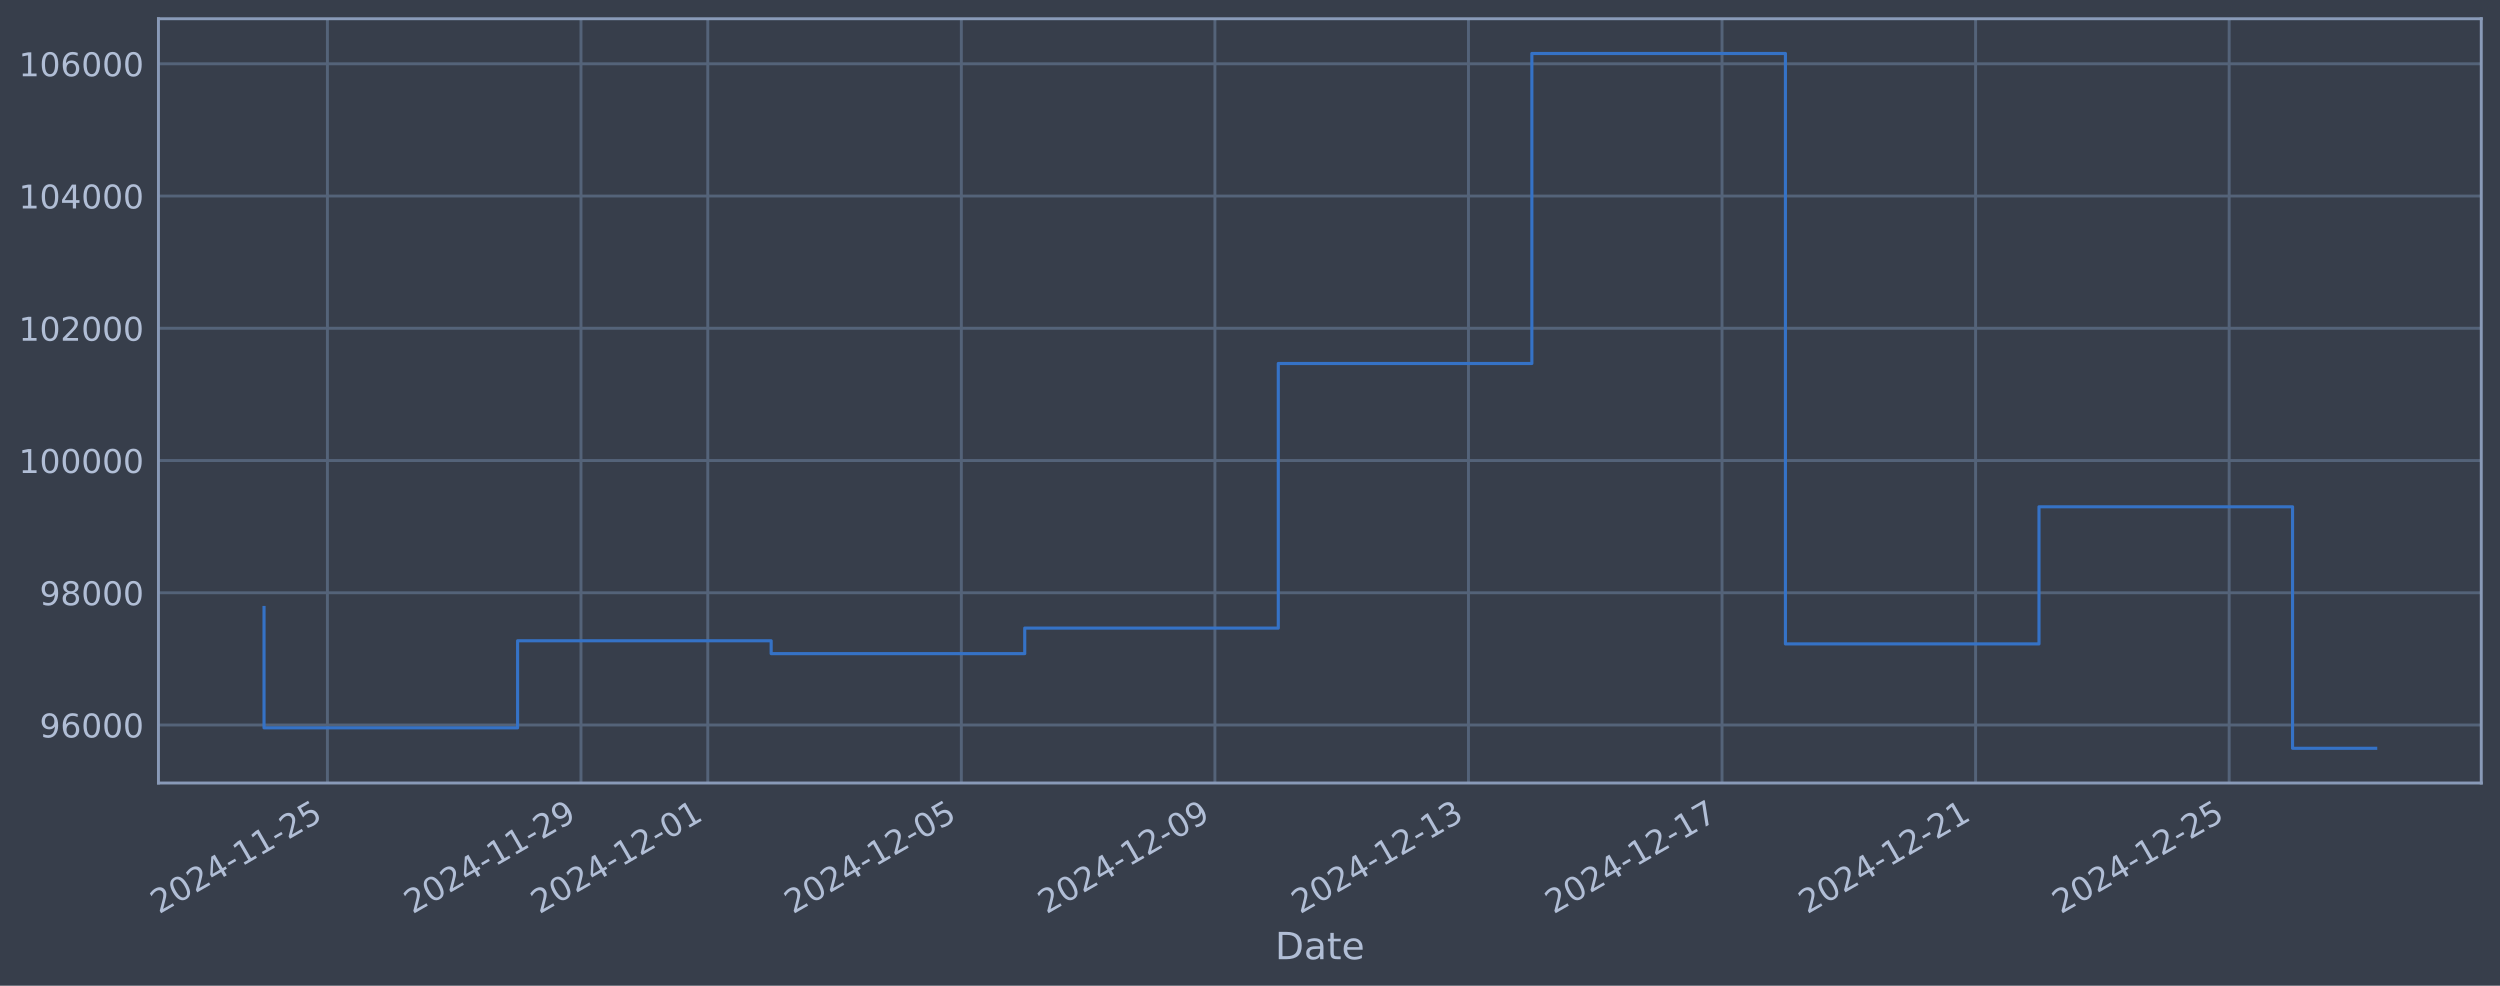
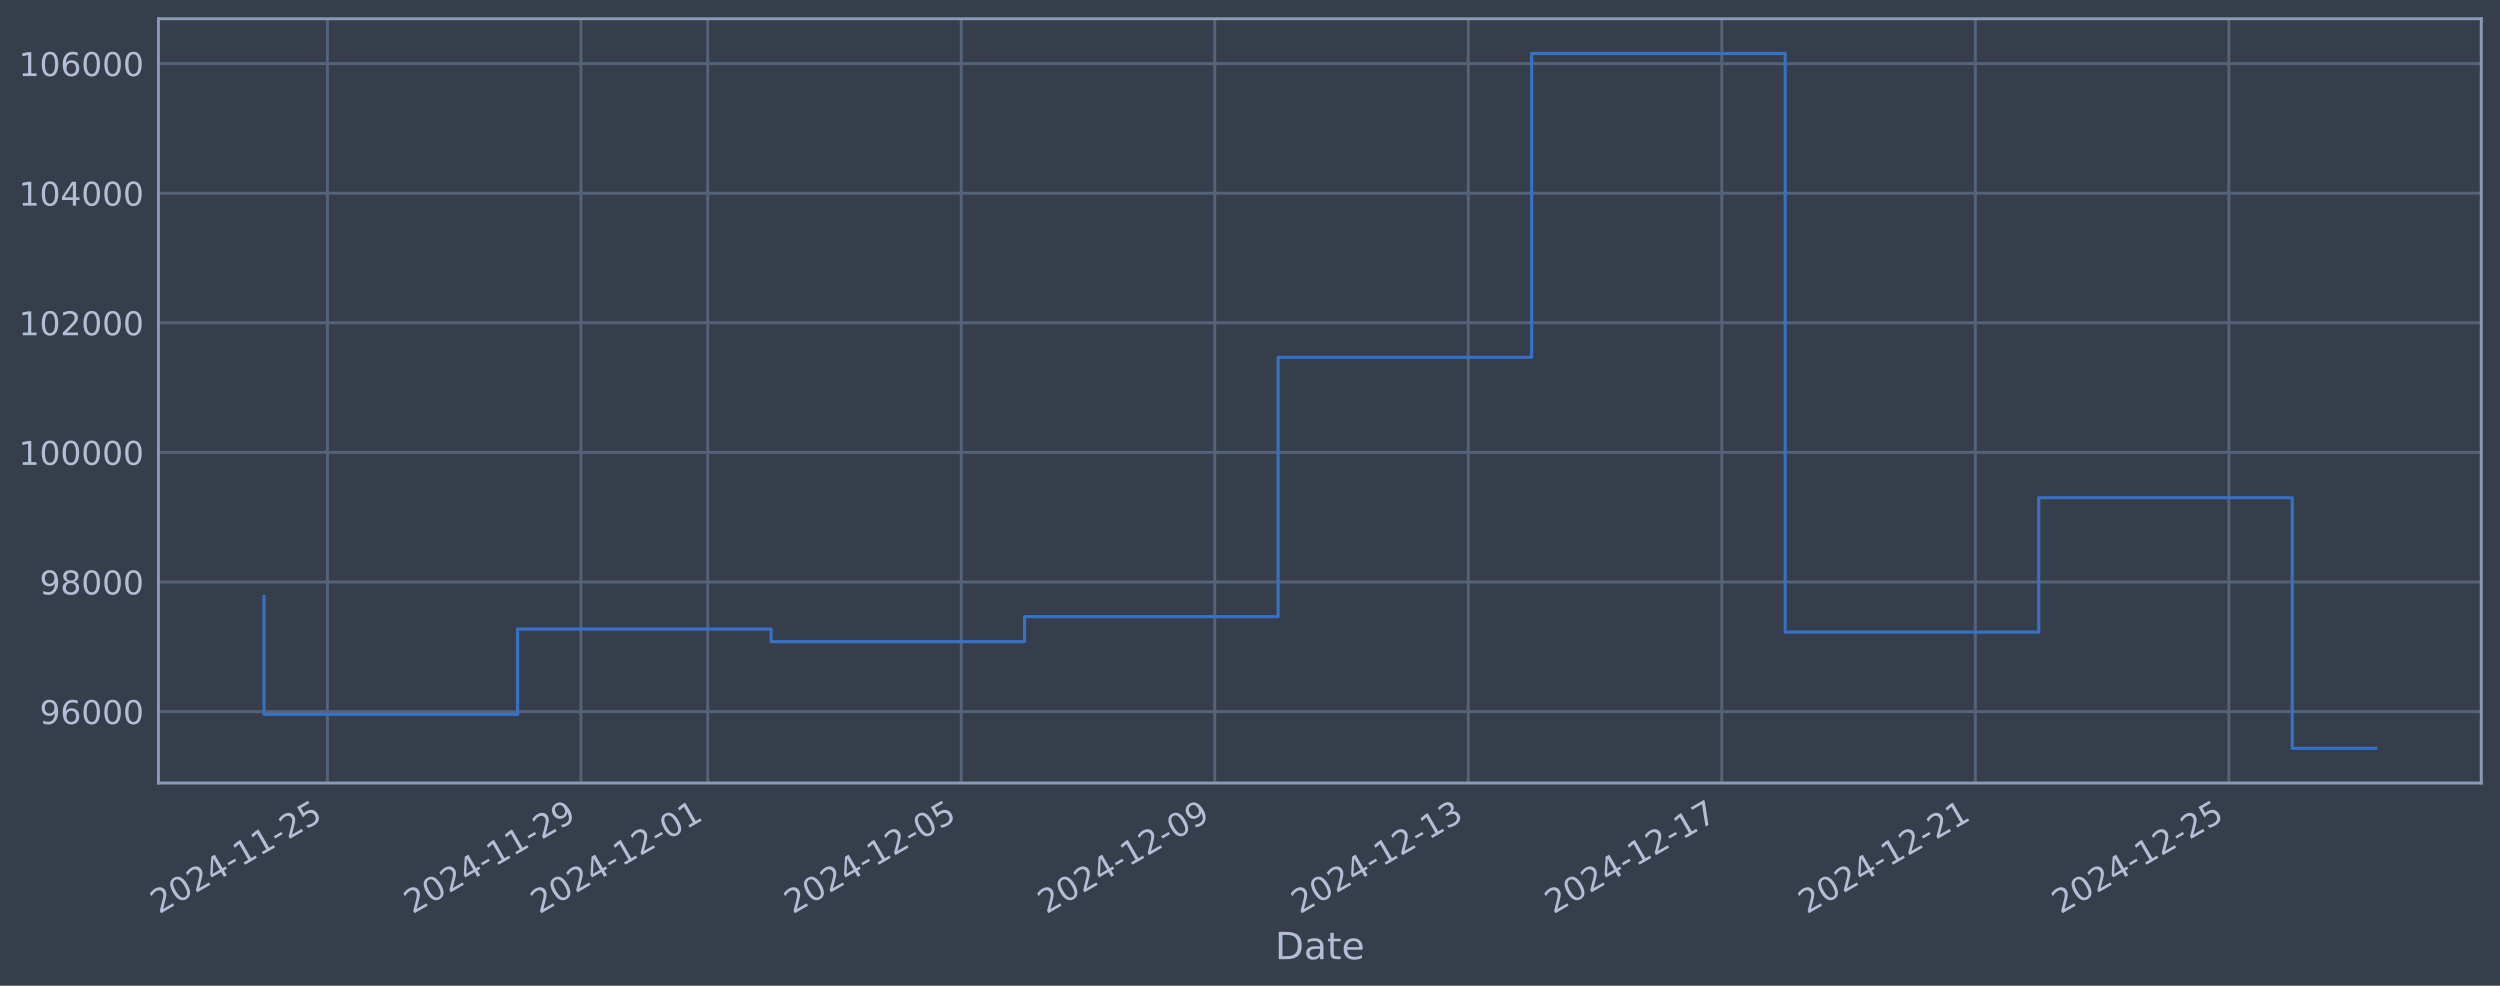
<svg xmlns="http://www.w3.org/2000/svg" xmlns:xlink="http://www.w3.org/1999/xlink" width="960.9pt" height="378.87pt" viewBox="0 0 960.9 378.87" version="1.1">
  <defs>
    <style type="text/css">*{stroke-linejoin: round; stroke-linecap: butt}</style>
  </defs>
  <g id="figure_1">
    <g id="patch_1">
      <path d="M 0 378.87  L 960.9 378.87  L 960.9 0  L 0 0  z " style="fill: #373e4b" />
    </g>
    <g id="axes_1">
      <g id="patch_2">
        <path d="M 60.901 300.96  L 953.701 300.96  L 953.701 7.2  L 60.901 7.2  z " style="fill: #373e4b" />
      </g>
      <g id="matplotlib.axis_1">
        <g id="xtick_1">
          <g id="line2d_1">
-             <path d="M 125.847 300.96  L 125.847 7.2  " clip-path="url(#pf70326b00c)" style="fill: none; stroke: #546379; stroke-width: 1.12; stroke-linecap: square" />
+             <path d="M 125.843 300.96  L 125.843 7.2  " clip-path="url(#p91c9228f6e)" style="fill: none; stroke: #546379; stroke-width: 1.12; stroke-linecap: square" />
          </g>
          <g id="line2d_2" />
          <g id="text_1">
-             <g style="fill: #b1bed6" transform="translate(61.12192 351.4642) rotate(-30) scale(0.126 -0.126)">
+             <g style="fill: #b1bed6" transform="translate(61.11784 351.4642) rotate(-30) scale(0.126 -0.126)">
              <defs>
                <path id="DejaVuSans-32" d="M 1228 531  L 3431 531  L 3431 0  L 469 0  L 469 531  Q 828 903 1448 1529  Q 2069 2156 2228 2338  Q 2531 2678 2651 2914  Q 2772 3150 2772 3378  Q 2772 3750 2511 3984  Q 2250 4219 1831 4219  Q 1534 4219 1204 4116  Q 875 4013 500 3803  L 500 4441  Q 881 4594 1212 4672  Q 1544 4750 1819 4750  Q 2544 4750 2975 4387  Q 3406 4025 3406 3419  Q 3406 3131 3298 2873  Q 3191 2616 2906 2266  Q 2828 2175 2409 1742  Q 1991 1309 1228 531  z " transform="scale(0.015625)" />
                <path id="DejaVuSans-30" d="M 2034 4250  Q 1547 4250 1301 3770  Q 1056 3291 1056 2328  Q 1056 1369 1301 889  Q 1547 409 2034 409  Q 2525 409 2770 889  Q 3016 1369 3016 2328  Q 3016 3291 2770 3770  Q 2525 4250 2034 4250  z M 2034 4750  Q 2819 4750 3233 4129  Q 3647 3509 3647 2328  Q 3647 1150 3233 529  Q 2819 -91 2034 -91  Q 1250 -91 836 529  Q 422 1150 422 2328  Q 422 3509 836 4129  Q 1250 4750 2034 4750  z " transform="scale(0.015625)" />
                <path id="DejaVuSans-34" d="M 2419 4116  L 825 1625  L 2419 1625  L 2419 4116  z M 2253 4666  L 3047 4666  L 3047 1625  L 3713 1625  L 3713 1100  L 3047 1100  L 3047 0  L 2419 0  L 2419 1100  L 313 1100  L 313 1709  L 2253 4666  z " transform="scale(0.015625)" />
                <path id="DejaVuSans-2d" d="M 313 2009  L 1997 2009  L 1997 1497  L 313 1497  L 313 2009  z " transform="scale(0.015625)" />
                <path id="DejaVuSans-31" d="M 794 531  L 1825 531  L 1825 4091  L 703 3866  L 703 4441  L 1819 4666  L 2450 4666  L 2450 531  L 3481 531  L 3481 0  L 794 0  L 794 531  z " transform="scale(0.015625)" />
                <path id="DejaVuSans-35" d="M 691 4666  L 3169 4666  L 3169 4134  L 1269 4134  L 1269 2991  Q 1406 3038 1543 3061  Q 1681 3084 1819 3084  Q 2600 3084 3056 2656  Q 3513 2228 3513 1497  Q 3513 744 3044 326  Q 2575 -91 1722 -91  Q 1428 -91 1123 -41  Q 819 9 494 109  L 494 744  Q 775 591 1075 516  Q 1375 441 1709 441  Q 2250 441 2565 725  Q 2881 1009 2881 1497  Q 2881 1984 2565 2268  Q 2250 2553 1709 2553  Q 1456 2553 1204 2497  Q 953 2441 691 2322  L 691 4666  z " transform="scale(0.015625)" />
              </defs>
              <use xlink:href="#DejaVuSans-32" />
              <use xlink:href="#DejaVuSans-30" transform="translate(63.62305 0)" />
              <use xlink:href="#DejaVuSans-32" transform="translate(127.2461 0)" />
              <use xlink:href="#DejaVuSans-34" transform="translate(190.8691 0)" />
              <use xlink:href="#DejaVuSans-2d" transform="translate(254.4922 0)" />
              <use xlink:href="#DejaVuSans-31" transform="translate(290.5762 0)" />
              <use xlink:href="#DejaVuSans-31" transform="translate(354.1992 0)" />
              <use xlink:href="#DejaVuSans-2d" transform="translate(417.8223 0)" />
              <use xlink:href="#DejaVuSans-32" transform="translate(453.9062 0)" />
              <use xlink:href="#DejaVuSans-35" transform="translate(517.5293 0)" />
            </g>
          </g>
        </g>
        <g id="xtick_2">
          <g id="line2d_3">
-             <path d="M 223.308 300.96  L 223.308 7.2  " clip-path="url(#pf70326b00c)" style="fill: none; stroke: #546379; stroke-width: 1.12; stroke-linecap: square" />
+             <path d="M 223.287 300.96  L 223.287 7.2  " clip-path="url(#p91c9228f6e)" style="fill: none; stroke: #546379; stroke-width: 1.12; stroke-linecap: square" />
          </g>
          <g id="line2d_4" />
          <g id="text_2">
-             <g style="fill: #b1bed6" transform="translate(158.5824 351.4642) rotate(-30) scale(0.126 -0.126)">
+             <g style="fill: #b1bed6" transform="translate(158.5619 351.4642) rotate(-30) scale(0.126 -0.126)">
              <defs>
                <path id="DejaVuSans-39" d="M 703 97  L 703 672  Q 941 559 1184 500  Q 1428 441 1663 441  Q 2288 441 2617 861  Q 2947 1281 2994 2138  Q 2813 1869 2534 1725  Q 2256 1581 1919 1581  Q 1219 1581 811 2004  Q 403 2428 403 3163  Q 403 3881 828 4315  Q 1253 4750 1959 4750  Q 2769 4750 3195 4129  Q 3622 3509 3622 2328  Q 3622 1225 3098 567  Q 2575 -91 1691 -91  Q 1453 -91 1209 -44  Q 966 3 703 97  z M 1959 2075  Q 2384 2075 2632 2365  Q 2881 2656 2881 3163  Q 2881 3666 2632 3958  Q 2384 4250 1959 4250  Q 1534 4250 1286 3958  Q 1038 3666 1038 3163  Q 1038 2656 1286 2365  Q 1534 2075 1959 2075  z " transform="scale(0.015625)" />
              </defs>
              <use xlink:href="#DejaVuSans-32" />
              <use xlink:href="#DejaVuSans-30" transform="translate(63.62305 0)" />
              <use xlink:href="#DejaVuSans-32" transform="translate(127.2461 0)" />
              <use xlink:href="#DejaVuSans-34" transform="translate(190.8691 0)" />
              <use xlink:href="#DejaVuSans-2d" transform="translate(254.4922 0)" />
              <use xlink:href="#DejaVuSans-31" transform="translate(290.5762 0)" />
              <use xlink:href="#DejaVuSans-31" transform="translate(354.1992 0)" />
              <use xlink:href="#DejaVuSans-2d" transform="translate(417.8223 0)" />
              <use xlink:href="#DejaVuSans-32" transform="translate(453.9062 0)" />
              <use xlink:href="#DejaVuSans-39" transform="translate(517.5293 0)" />
            </g>
          </g>
        </g>
        <g id="xtick_3">
          <g id="line2d_5">
-             <path d="M 272.038 300.96  L 272.038 7.2  " clip-path="url(#pf70326b00c)" style="fill: none; stroke: #546379; stroke-width: 1.12; stroke-linecap: square" />
+             <path d="M 272.01 300.96  L 272.01 7.2  " clip-path="url(#p91c9228f6e)" style="fill: none; stroke: #546379; stroke-width: 1.12; stroke-linecap: square" />
          </g>
          <g id="line2d_6" />
          <g id="text_3">
-             <g style="fill: #b1bed6" transform="translate(207.3126 351.4642) rotate(-30) scale(0.126 -0.126)">
+             <g style="fill: #b1bed6" transform="translate(207.284 351.4642) rotate(-30) scale(0.126 -0.126)">
              <use xlink:href="#DejaVuSans-32" />
              <use xlink:href="#DejaVuSans-30" transform="translate(63.62305 0)" />
              <use xlink:href="#DejaVuSans-32" transform="translate(127.2461 0)" />
              <use xlink:href="#DejaVuSans-34" transform="translate(190.8691 0)" />
              <use xlink:href="#DejaVuSans-2d" transform="translate(254.4922 0)" />
              <use xlink:href="#DejaVuSans-31" transform="translate(290.5762 0)" />
              <use xlink:href="#DejaVuSans-32" transform="translate(354.1992 0)" />
              <use xlink:href="#DejaVuSans-2d" transform="translate(417.8223 0)" />
              <use xlink:href="#DejaVuSans-30" transform="translate(453.9062 0)" />
              <use xlink:href="#DejaVuSans-31" transform="translate(517.5293 0)" />
            </g>
          </g>
        </g>
        <g id="xtick_4">
          <g id="line2d_7">
-             <path d="M 369.499 300.96  L 369.499 7.2  " clip-path="url(#pf70326b00c)" style="fill: none; stroke: #546379; stroke-width: 1.12; stroke-linecap: square" />
+             <path d="M 369.454 300.96  L 369.454 7.2  " clip-path="url(#p91c9228f6e)" style="fill: none; stroke: #546379; stroke-width: 1.12; stroke-linecap: square" />
          </g>
          <g id="line2d_8" />
          <g id="text_4">
-             <g style="fill: #b1bed6" transform="translate(304.7731 351.4642) rotate(-30) scale(0.126 -0.126)">
+             <g style="fill: #b1bed6" transform="translate(304.7281 351.4642) rotate(-30) scale(0.126 -0.126)">
              <use xlink:href="#DejaVuSans-32" />
              <use xlink:href="#DejaVuSans-30" transform="translate(63.62305 0)" />
              <use xlink:href="#DejaVuSans-32" transform="translate(127.2461 0)" />
              <use xlink:href="#DejaVuSans-34" transform="translate(190.8691 0)" />
              <use xlink:href="#DejaVuSans-2d" transform="translate(254.4922 0)" />
              <use xlink:href="#DejaVuSans-31" transform="translate(290.5762 0)" />
              <use xlink:href="#DejaVuSans-32" transform="translate(354.1992 0)" />
              <use xlink:href="#DejaVuSans-2d" transform="translate(417.8223 0)" />
              <use xlink:href="#DejaVuSans-30" transform="translate(453.9062 0)" />
              <use xlink:href="#DejaVuSans-35" transform="translate(517.5293 0)" />
            </g>
          </g>
        </g>
        <g id="xtick_5">
          <g id="line2d_9">
-             <path d="M 466.959 300.96  L 466.959 7.2  " clip-path="url(#pf70326b00c)" style="fill: none; stroke: #546379; stroke-width: 1.12; stroke-linecap: square" />
+             <path d="M 466.898 300.96  L 466.898 7.2  " clip-path="url(#p91c9228f6e)" style="fill: none; stroke: #546379; stroke-width: 1.12; stroke-linecap: square" />
          </g>
          <g id="line2d_10" />
          <g id="text_5">
-             <g style="fill: #b1bed6" transform="translate(402.2335 351.4642) rotate(-30) scale(0.126 -0.126)">
+             <g style="fill: #b1bed6" transform="translate(402.1722 351.4642) rotate(-30) scale(0.126 -0.126)">
              <use xlink:href="#DejaVuSans-32" />
              <use xlink:href="#DejaVuSans-30" transform="translate(63.62305 0)" />
              <use xlink:href="#DejaVuSans-32" transform="translate(127.2461 0)" />
              <use xlink:href="#DejaVuSans-34" transform="translate(190.8691 0)" />
              <use xlink:href="#DejaVuSans-2d" transform="translate(254.4922 0)" />
              <use xlink:href="#DejaVuSans-31" transform="translate(290.5762 0)" />
              <use xlink:href="#DejaVuSans-32" transform="translate(354.1992 0)" />
              <use xlink:href="#DejaVuSans-2d" transform="translate(417.8223 0)" />
              <use xlink:href="#DejaVuSans-30" transform="translate(453.9062 0)" />
              <use xlink:href="#DejaVuSans-39" transform="translate(517.5293 0)" />
            </g>
          </g>
        </g>
        <g id="xtick_6">
          <g id="line2d_11">
-             <path d="M 564.419 300.96  L 564.419 7.2  " clip-path="url(#pf70326b00c)" style="fill: none; stroke: #546379; stroke-width: 1.12; stroke-linecap: square" />
+             <path d="M 564.342 300.96  L 564.342 7.2  " clip-path="url(#p91c9228f6e)" style="fill: none; stroke: #546379; stroke-width: 1.12; stroke-linecap: square" />
          </g>
          <g id="line2d_12" />
          <g id="text_6">
-             <g style="fill: #b1bed6" transform="translate(499.694 351.4642) rotate(-30) scale(0.126 -0.126)">
+             <g style="fill: #b1bed6" transform="translate(499.6163 351.4642) rotate(-30) scale(0.126 -0.126)">
              <defs>
                <path id="DejaVuSans-33" d="M 2597 2516  Q 3050 2419 3304 2112  Q 3559 1806 3559 1356  Q 3559 666 3084 287  Q 2609 -91 1734 -91  Q 1441 -91 1130 -33  Q 819 25 488 141  L 488 750  Q 750 597 1062 519  Q 1375 441 1716 441  Q 2309 441 2620 675  Q 2931 909 2931 1356  Q 2931 1769 2642 2001  Q 2353 2234 1838 2234  L 1294 2234  L 1294 2753  L 1863 2753  Q 2328 2753 2575 2939  Q 2822 3125 2822 3475  Q 2822 3834 2567 4026  Q 2313 4219 1838 4219  Q 1578 4219 1281 4162  Q 984 4106 628 3988  L 628 4550  Q 988 4650 1302 4700  Q 1616 4750 1894 4750  Q 2613 4750 3031 4423  Q 3450 4097 3450 3541  Q 3450 3153 3228 2886  Q 3006 2619 2597 2516  z " transform="scale(0.015625)" />
              </defs>
              <use xlink:href="#DejaVuSans-32" />
              <use xlink:href="#DejaVuSans-30" transform="translate(63.62305 0)" />
              <use xlink:href="#DejaVuSans-32" transform="translate(127.2461 0)" />
              <use xlink:href="#DejaVuSans-34" transform="translate(190.8691 0)" />
              <use xlink:href="#DejaVuSans-2d" transform="translate(254.4922 0)" />
              <use xlink:href="#DejaVuSans-31" transform="translate(290.5762 0)" />
              <use xlink:href="#DejaVuSans-32" transform="translate(354.1992 0)" />
              <use xlink:href="#DejaVuSans-2d" transform="translate(417.8223 0)" />
              <use xlink:href="#DejaVuSans-31" transform="translate(453.9062 0)" />
              <use xlink:href="#DejaVuSans-33" transform="translate(517.5293 0)" />
            </g>
          </g>
        </g>
        <g id="xtick_7">
          <g id="line2d_13">
-             <path d="M 661.88 300.96  L 661.88 7.2  " clip-path="url(#pf70326b00c)" style="fill: none; stroke: #546379; stroke-width: 1.12; stroke-linecap: square" />
+             <path d="M 661.786 300.96  L 661.786 7.2  " clip-path="url(#p91c9228f6e)" style="fill: none; stroke: #546379; stroke-width: 1.12; stroke-linecap: square" />
          </g>
          <g id="line2d_14" />
          <g id="text_7">
-             <g style="fill: #b1bed6" transform="translate(597.1544 351.4642) rotate(-30) scale(0.126 -0.126)">
+             <g style="fill: #b1bed6" transform="translate(597.0604 351.4642) rotate(-30) scale(0.126 -0.126)">
              <defs>
                <path id="DejaVuSans-37" d="M 525 4666  L 3525 4666  L 3525 4397  L 1831 0  L 1172 0  L 2766 4134  L 525 4134  L 525 4666  z " transform="scale(0.015625)" />
              </defs>
              <use xlink:href="#DejaVuSans-32" />
              <use xlink:href="#DejaVuSans-30" transform="translate(63.62305 0)" />
              <use xlink:href="#DejaVuSans-32" transform="translate(127.2461 0)" />
              <use xlink:href="#DejaVuSans-34" transform="translate(190.8691 0)" />
              <use xlink:href="#DejaVuSans-2d" transform="translate(254.4922 0)" />
              <use xlink:href="#DejaVuSans-31" transform="translate(290.5762 0)" />
              <use xlink:href="#DejaVuSans-32" transform="translate(354.1992 0)" />
              <use xlink:href="#DejaVuSans-2d" transform="translate(417.8223 0)" />
              <use xlink:href="#DejaVuSans-31" transform="translate(453.9062 0)" />
              <use xlink:href="#DejaVuSans-37" transform="translate(517.5293 0)" />
            </g>
          </g>
        </g>
        <g id="xtick_8">
          <g id="line2d_15">
-             <path d="M 759.34 300.96  L 759.34 7.2  " clip-path="url(#pf70326b00c)" style="fill: none; stroke: #546379; stroke-width: 1.12; stroke-linecap: square" />
+             <path d="M 759.23 300.96  L 759.23 7.2  " clip-path="url(#p91c9228f6e)" style="fill: none; stroke: #546379; stroke-width: 1.12; stroke-linecap: square" />
          </g>
          <g id="line2d_16" />
          <g id="text_8">
-             <g style="fill: #b1bed6" transform="translate(694.6149 351.4642) rotate(-30) scale(0.126 -0.126)">
+             <g style="fill: #b1bed6" transform="translate(694.5045 351.4642) rotate(-30) scale(0.126 -0.126)">
              <use xlink:href="#DejaVuSans-32" />
              <use xlink:href="#DejaVuSans-30" transform="translate(63.62305 0)" />
              <use xlink:href="#DejaVuSans-32" transform="translate(127.2461 0)" />
              <use xlink:href="#DejaVuSans-34" transform="translate(190.8691 0)" />
              <use xlink:href="#DejaVuSans-2d" transform="translate(254.4922 0)" />
              <use xlink:href="#DejaVuSans-31" transform="translate(290.5762 0)" />
              <use xlink:href="#DejaVuSans-32" transform="translate(354.1992 0)" />
              <use xlink:href="#DejaVuSans-2d" transform="translate(417.8223 0)" />
              <use xlink:href="#DejaVuSans-32" transform="translate(453.9062 0)" />
              <use xlink:href="#DejaVuSans-31" transform="translate(517.5293 0)" />
            </g>
          </g>
        </g>
        <g id="xtick_9">
          <g id="line2d_17">
-             <path d="M 856.801 300.96  L 856.801 7.2  " clip-path="url(#pf70326b00c)" style="fill: none; stroke: #546379; stroke-width: 1.12; stroke-linecap: square" />
+             <path d="M 856.674 300.96  L 856.674 7.2  " clip-path="url(#p91c9228f6e)" style="fill: none; stroke: #546379; stroke-width: 1.12; stroke-linecap: square" />
          </g>
          <g id="line2d_18" />
          <g id="text_9">
-             <g style="fill: #b1bed6" transform="translate(792.0754 351.4642) rotate(-30) scale(0.126 -0.126)">
+             <g style="fill: #b1bed6" transform="translate(791.9486 351.4642) rotate(-30) scale(0.126 -0.126)">
              <use xlink:href="#DejaVuSans-32" />
              <use xlink:href="#DejaVuSans-30" transform="translate(63.62305 0)" />
              <use xlink:href="#DejaVuSans-32" transform="translate(127.2461 0)" />
              <use xlink:href="#DejaVuSans-34" transform="translate(190.8691 0)" />
              <use xlink:href="#DejaVuSans-2d" transform="translate(254.4922 0)" />
              <use xlink:href="#DejaVuSans-31" transform="translate(290.5762 0)" />
              <use xlink:href="#DejaVuSans-32" transform="translate(354.1992 0)" />
              <use xlink:href="#DejaVuSans-2d" transform="translate(417.8223 0)" />
              <use xlink:href="#DejaVuSans-32" transform="translate(453.9062 0)" />
              <use xlink:href="#DejaVuSans-35" transform="translate(517.5293 0)" />
            </g>
          </g>
        </g>
        <g id="text_10">
          <g style="fill: #b1bed6" transform="translate(490.0914 368.6753) scale(0.144 -0.144)">
            <defs>
              <path id="DejaVuSans-44" d="M 1259 4147  L 1259 519  L 2022 519  Q 2988 519 3436 956  Q 3884 1394 3884 2338  Q 3884 3275 3436 3711  Q 2988 4147 2022 4147  L 1259 4147  z M 628 4666  L 1925 4666  Q 3281 4666 3915 4102  Q 4550 3538 4550 2338  Q 4550 1131 3912 565  Q 3275 0 1925 0  L 628 0  L 628 4666  z " transform="scale(0.015625)" />
              <path id="DejaVuSans-61" d="M 2194 1759  Q 1497 1759 1228 1600  Q 959 1441 959 1056  Q 959 750 1161 570  Q 1363 391 1709 391  Q 2188 391 2477 730  Q 2766 1069 2766 1631  L 2766 1759  L 2194 1759  z M 3341 1997  L 3341 0  L 2766 0  L 2766 531  Q 2569 213 2275 61  Q 1981 -91 1556 -91  Q 1019 -91 701 211  Q 384 513 384 1019  Q 384 1609 779 1909  Q 1175 2209 1959 2209  L 2766 2209  L 2766 2266  Q 2766 2663 2505 2880  Q 2244 3097 1772 3097  Q 1472 3097 1187 3025  Q 903 2953 641 2809  L 641 3341  Q 956 3463 1253 3523  Q 1550 3584 1831 3584  Q 2591 3584 2966 3190  Q 3341 2797 3341 1997  z " transform="scale(0.015625)" />
              <path id="DejaVuSans-74" d="M 1172 4494  L 1172 3500  L 2356 3500  L 2356 3053  L 1172 3053  L 1172 1153  Q 1172 725 1289 603  Q 1406 481 1766 481  L 2356 481  L 2356 0  L 1766 0  Q 1100 0 847 248  Q 594 497 594 1153  L 594 3053  L 172 3053  L 172 3500  L 594 3500  L 594 4494  L 1172 4494  z " transform="scale(0.015625)" />
              <path id="DejaVuSans-65" d="M 3597 1894  L 3597 1613  L 953 1613  Q 991 1019 1311 708  Q 1631 397 2203 397  Q 2534 397 2845 478  Q 3156 559 3463 722  L 3463 178  Q 3153 47 2828 -22  Q 2503 -91 2169 -91  Q 1331 -91 842 396  Q 353 884 353 1716  Q 353 2575 817 3079  Q 1281 3584 2069 3584  Q 2775 3584 3186 3129  Q 3597 2675 3597 1894  z M 3022 2063  Q 3016 2534 2758 2815  Q 2500 3097 2075 3097  Q 1594 3097 1305 2825  Q 1016 2553 972 2059  L 3022 2063  z " transform="scale(0.015625)" />
            </defs>
            <use xlink:href="#DejaVuSans-44" />
            <use xlink:href="#DejaVuSans-61" transform="translate(77.00195 0)" />
            <use xlink:href="#DejaVuSans-74" transform="translate(138.2812 0)" />
            <use xlink:href="#DejaVuSans-65" transform="translate(177.4902 0)" />
          </g>
        </g>
      </g>
      <g id="matplotlib.axis_2">
        <g id="ytick_1">
          <g id="line2d_19">
-             <path d="M 60.901 278.663  L 953.701 278.663  " clip-path="url(#pf70326b00c)" style="fill: none; stroke: #546379; stroke-width: 1.12; stroke-linecap: square" />
+             <path d="M 60.901 273.503  L 953.701 273.503  " clip-path="url(#p91c9228f6e)" style="fill: none; stroke: #546379; stroke-width: 1.12; stroke-linecap: square" />
          </g>
          <g id="line2d_20" />
          <g id="text_11">
-             <g style="fill: #b1bed6" transform="translate(15.21675 283.4499) scale(0.126 -0.126)">
+             <g style="fill: #b1bed6" transform="translate(15.21675 278.2898) scale(0.126 -0.126)">
              <defs>
                <path id="DejaVuSans-36" d="M 2113 2584  Q 1688 2584 1439 2293  Q 1191 2003 1191 1497  Q 1191 994 1439 701  Q 1688 409 2113 409  Q 2538 409 2786 701  Q 3034 994 3034 1497  Q 3034 2003 2786 2293  Q 2538 2584 2113 2584  z M 3366 4563  L 3366 3988  Q 3128 4100 2886 4159  Q 2644 4219 2406 4219  Q 1781 4219 1451 3797  Q 1122 3375 1075 2522  Q 1259 2794 1537 2939  Q 1816 3084 2150 3084  Q 2853 3084 3261 2657  Q 3669 2231 3669 1497  Q 3669 778 3244 343  Q 2819 -91 2113 -91  Q 1303 -91 875 529  Q 447 1150 447 2328  Q 447 3434 972 4092  Q 1497 4750 2381 4750  Q 2619 4750 2861 4703  Q 3103 4656 3366 4563  z " transform="scale(0.015625)" />
              </defs>
              <use xlink:href="#DejaVuSans-39" />
              <use xlink:href="#DejaVuSans-36" transform="translate(63.62305 0)" />
              <use xlink:href="#DejaVuSans-30" transform="translate(127.2461 0)" />
              <use xlink:href="#DejaVuSans-30" transform="translate(190.8691 0)" />
              <use xlink:href="#DejaVuSans-30" transform="translate(254.4922 0)" />
            </g>
          </g>
        </g>
        <g id="ytick_2">
          <g id="line2d_21">
-             <path d="M 60.901 227.834  L 953.701 227.834  " clip-path="url(#pf70326b00c)" style="fill: none; stroke: #546379; stroke-width: 1.12; stroke-linecap: square" />
+             <path d="M 60.901 223.69  L 953.701 223.69  " clip-path="url(#p91c9228f6e)" style="fill: none; stroke: #546379; stroke-width: 1.12; stroke-linecap: square" />
          </g>
          <g id="line2d_22" />
          <g id="text_12">
-             <g style="fill: #b1bed6" transform="translate(15.21675 232.6208) scale(0.126 -0.126)">
+             <g style="fill: #b1bed6" transform="translate(15.21675 228.4769) scale(0.126 -0.126)">
              <defs>
                <path id="DejaVuSans-38" d="M 2034 2216  Q 1584 2216 1326 1975  Q 1069 1734 1069 1313  Q 1069 891 1326 650  Q 1584 409 2034 409  Q 2484 409 2743 651  Q 3003 894 3003 1313  Q 3003 1734 2745 1975  Q 2488 2216 2034 2216  z M 1403 2484  Q 997 2584 770 2862  Q 544 3141 544 3541  Q 544 4100 942 4425  Q 1341 4750 2034 4750  Q 2731 4750 3128 4425  Q 3525 4100 3525 3541  Q 3525 3141 3298 2862  Q 3072 2584 2669 2484  Q 3125 2378 3379 2068  Q 3634 1759 3634 1313  Q 3634 634 3220 271  Q 2806 -91 2034 -91  Q 1263 -91 848 271  Q 434 634 434 1313  Q 434 1759 690 2068  Q 947 2378 1403 2484  z M 1172 3481  Q 1172 3119 1398 2916  Q 1625 2713 2034 2713  Q 2441 2713 2670 2916  Q 2900 3119 2900 3481  Q 2900 3844 2670 4047  Q 2441 4250 2034 4250  Q 1625 4250 1398 4047  Q 1172 3844 1172 3481  z " transform="scale(0.015625)" />
              </defs>
              <use xlink:href="#DejaVuSans-39" />
              <use xlink:href="#DejaVuSans-38" transform="translate(63.62305 0)" />
              <use xlink:href="#DejaVuSans-30" transform="translate(127.2461 0)" />
              <use xlink:href="#DejaVuSans-30" transform="translate(190.8691 0)" />
              <use xlink:href="#DejaVuSans-30" transform="translate(254.4922 0)" />
            </g>
          </g>
        </g>
        <g id="ytick_3">
          <g id="line2d_23">
-             <path d="M 60.901 177.005  L 953.701 177.005  " clip-path="url(#pf70326b00c)" style="fill: none; stroke: #546379; stroke-width: 1.12; stroke-linecap: square" />
+             <path d="M 60.901 173.877  L 953.701 173.877  " clip-path="url(#p91c9228f6e)" style="fill: none; stroke: #546379; stroke-width: 1.12; stroke-linecap: square" />
          </g>
          <g id="line2d_24" />
          <g id="text_13">
-             <g style="fill: #b1bed6" transform="translate(7.2 181.7918) scale(0.126 -0.126)">
+             <g style="fill: #b1bed6" transform="translate(7.2 178.6641) scale(0.126 -0.126)">
              <use xlink:href="#DejaVuSans-31" />
              <use xlink:href="#DejaVuSans-30" transform="translate(63.62305 0)" />
              <use xlink:href="#DejaVuSans-30" transform="translate(127.2461 0)" />
              <use xlink:href="#DejaVuSans-30" transform="translate(190.8691 0)" />
              <use xlink:href="#DejaVuSans-30" transform="translate(254.4922 0)" />
              <use xlink:href="#DejaVuSans-30" transform="translate(318.1152 0)" />
            </g>
          </g>
        </g>
        <g id="ytick_4">
          <g id="line2d_25">
-             <path d="M 60.901 126.176  L 953.701 126.176  " clip-path="url(#pf70326b00c)" style="fill: none; stroke: #546379; stroke-width: 1.12; stroke-linecap: square" />
+             <path d="M 60.901 124.064  L 953.701 124.064  " clip-path="url(#p91c9228f6e)" style="fill: none; stroke: #546379; stroke-width: 1.12; stroke-linecap: square" />
          </g>
          <g id="line2d_26" />
          <g id="text_14">
-             <g style="fill: #b1bed6" transform="translate(7.2 130.9627) scale(0.126 -0.126)">
+             <g style="fill: #b1bed6" transform="translate(7.2 128.8512) scale(0.126 -0.126)">
              <use xlink:href="#DejaVuSans-31" />
              <use xlink:href="#DejaVuSans-30" transform="translate(63.62305 0)" />
              <use xlink:href="#DejaVuSans-32" transform="translate(127.2461 0)" />
              <use xlink:href="#DejaVuSans-30" transform="translate(190.8691 0)" />
              <use xlink:href="#DejaVuSans-30" transform="translate(254.4922 0)" />
              <use xlink:href="#DejaVuSans-30" transform="translate(318.1152 0)" />
            </g>
          </g>
        </g>
        <g id="ytick_5">
          <g id="line2d_27">
-             <path d="M 60.901 75.347  L 953.701 75.347  " clip-path="url(#pf70326b00c)" style="fill: none; stroke: #546379; stroke-width: 1.12; stroke-linecap: square" />
+             <path d="M 60.901 74.251  L 953.701 74.251  " clip-path="url(#p91c9228f6e)" style="fill: none; stroke: #546379; stroke-width: 1.12; stroke-linecap: square" />
          </g>
          <g id="line2d_28" />
          <g id="text_15">
-             <g style="fill: #b1bed6" transform="translate(7.2 80.1337) scale(0.126 -0.126)">
+             <g style="fill: #b1bed6" transform="translate(7.2 79.03828) scale(0.126 -0.126)">
              <use xlink:href="#DejaVuSans-31" />
              <use xlink:href="#DejaVuSans-30" transform="translate(63.62305 0)" />
              <use xlink:href="#DejaVuSans-34" transform="translate(127.2461 0)" />
              <use xlink:href="#DejaVuSans-30" transform="translate(190.8691 0)" />
              <use xlink:href="#DejaVuSans-30" transform="translate(254.4922 0)" />
              <use xlink:href="#DejaVuSans-30" transform="translate(318.1152 0)" />
            </g>
          </g>
        </g>
        <g id="ytick_6">
          <g id="line2d_29">
-             <path d="M 60.901 24.518  L 953.701 24.518  " clip-path="url(#pf70326b00c)" style="fill: none; stroke: #546379; stroke-width: 1.12; stroke-linecap: square" />
+             <path d="M 60.901 24.438  L 953.701 24.438  " clip-path="url(#p91c9228f6e)" style="fill: none; stroke: #546379; stroke-width: 1.12; stroke-linecap: square" />
          </g>
          <g id="line2d_30" />
          <g id="text_16">
-             <g style="fill: #b1bed6" transform="translate(7.2 29.30466) scale(0.126 -0.126)">
+             <g style="fill: #b1bed6" transform="translate(7.2 29.2254) scale(0.126 -0.126)">
              <use xlink:href="#DejaVuSans-31" />
              <use xlink:href="#DejaVuSans-30" transform="translate(63.62305 0)" />
              <use xlink:href="#DejaVuSans-36" transform="translate(127.2461 0)" />
              <use xlink:href="#DejaVuSans-30" transform="translate(190.8691 0)" />
              <use xlink:href="#DejaVuSans-30" transform="translate(254.4922 0)" />
              <use xlink:href="#DejaVuSans-30" transform="translate(318.1152 0)" />
            </g>
          </g>
        </g>
      </g>
      <g id="line2d_31">
-         <path d="M 101.482 233.503  L 101.482 279.756  L 198.943 279.756  L 198.943 246.294  L 296.403 246.294  L 296.403 251.227  L 393.864 251.227  L 393.864 241.417  L 491.324 241.417  L 491.324 139.708  L 588.785 139.708  L 588.785 20.553  L 686.245 20.553  L 686.245 247.491  L 783.706 247.491  L 783.706 194.792  L 881.166 194.792  L 881.166 287.607  L 913.119 287.607  " clip-path="url(#pf70326b00c)" style="fill: none; stroke: #3572c6; stroke-width: 1.2; stroke-linecap: square" />
+         <path d="M 101.482 229.246  L 101.482 274.574  L 198.926 274.574  L 198.926 241.781  L 296.371 241.781  L 296.371 246.615  L 393.815 246.615  L 393.815 237.001  L 491.259 237.001  L 491.259 137.326  L 588.703 137.326  L 588.703 20.553  L 686.147 20.553  L 686.147 242.954  L 783.591 242.954  L 783.591 191.309  L 881.035 191.309  L 881.035 287.607  L 913.119 287.607  " clip-path="url(#p91c9228f6e)" style="fill: none; stroke: #3572c6; stroke-width: 1.2; stroke-linecap: square" />
      </g>
      <g id="patch_3">
        <path d="M 60.901 300.96  L 60.901 7.2  " style="fill: none; stroke: #899ab8; stroke-width: 1.12; stroke-linejoin: miter; stroke-linecap: square" />
      </g>
      <g id="patch_4">
        <path d="M 953.701 300.96  L 953.701 7.2  " style="fill: none; stroke: #899ab8; stroke-width: 1.12; stroke-linejoin: miter; stroke-linecap: square" />
      </g>
      <g id="patch_5">
        <path d="M 60.901 300.96  L 953.701 300.96  " style="fill: none; stroke: #899ab8; stroke-width: 1.12; stroke-linejoin: miter; stroke-linecap: square" />
      </g>
      <g id="patch_6">
        <path d="M 60.901 7.2  L 953.701 7.2  " style="fill: none; stroke: #899ab8; stroke-width: 1.12; stroke-linejoin: miter; stroke-linecap: square" />
      </g>
    </g>
  </g>
  <defs>
-     <clipPath id="pf70326b00c">
+     <clipPath id="p91c9228f6e">
      <rect x="60.901" y="7.2" width="892.8" height="293.76" />
    </clipPath>
  </defs>
</svg>
